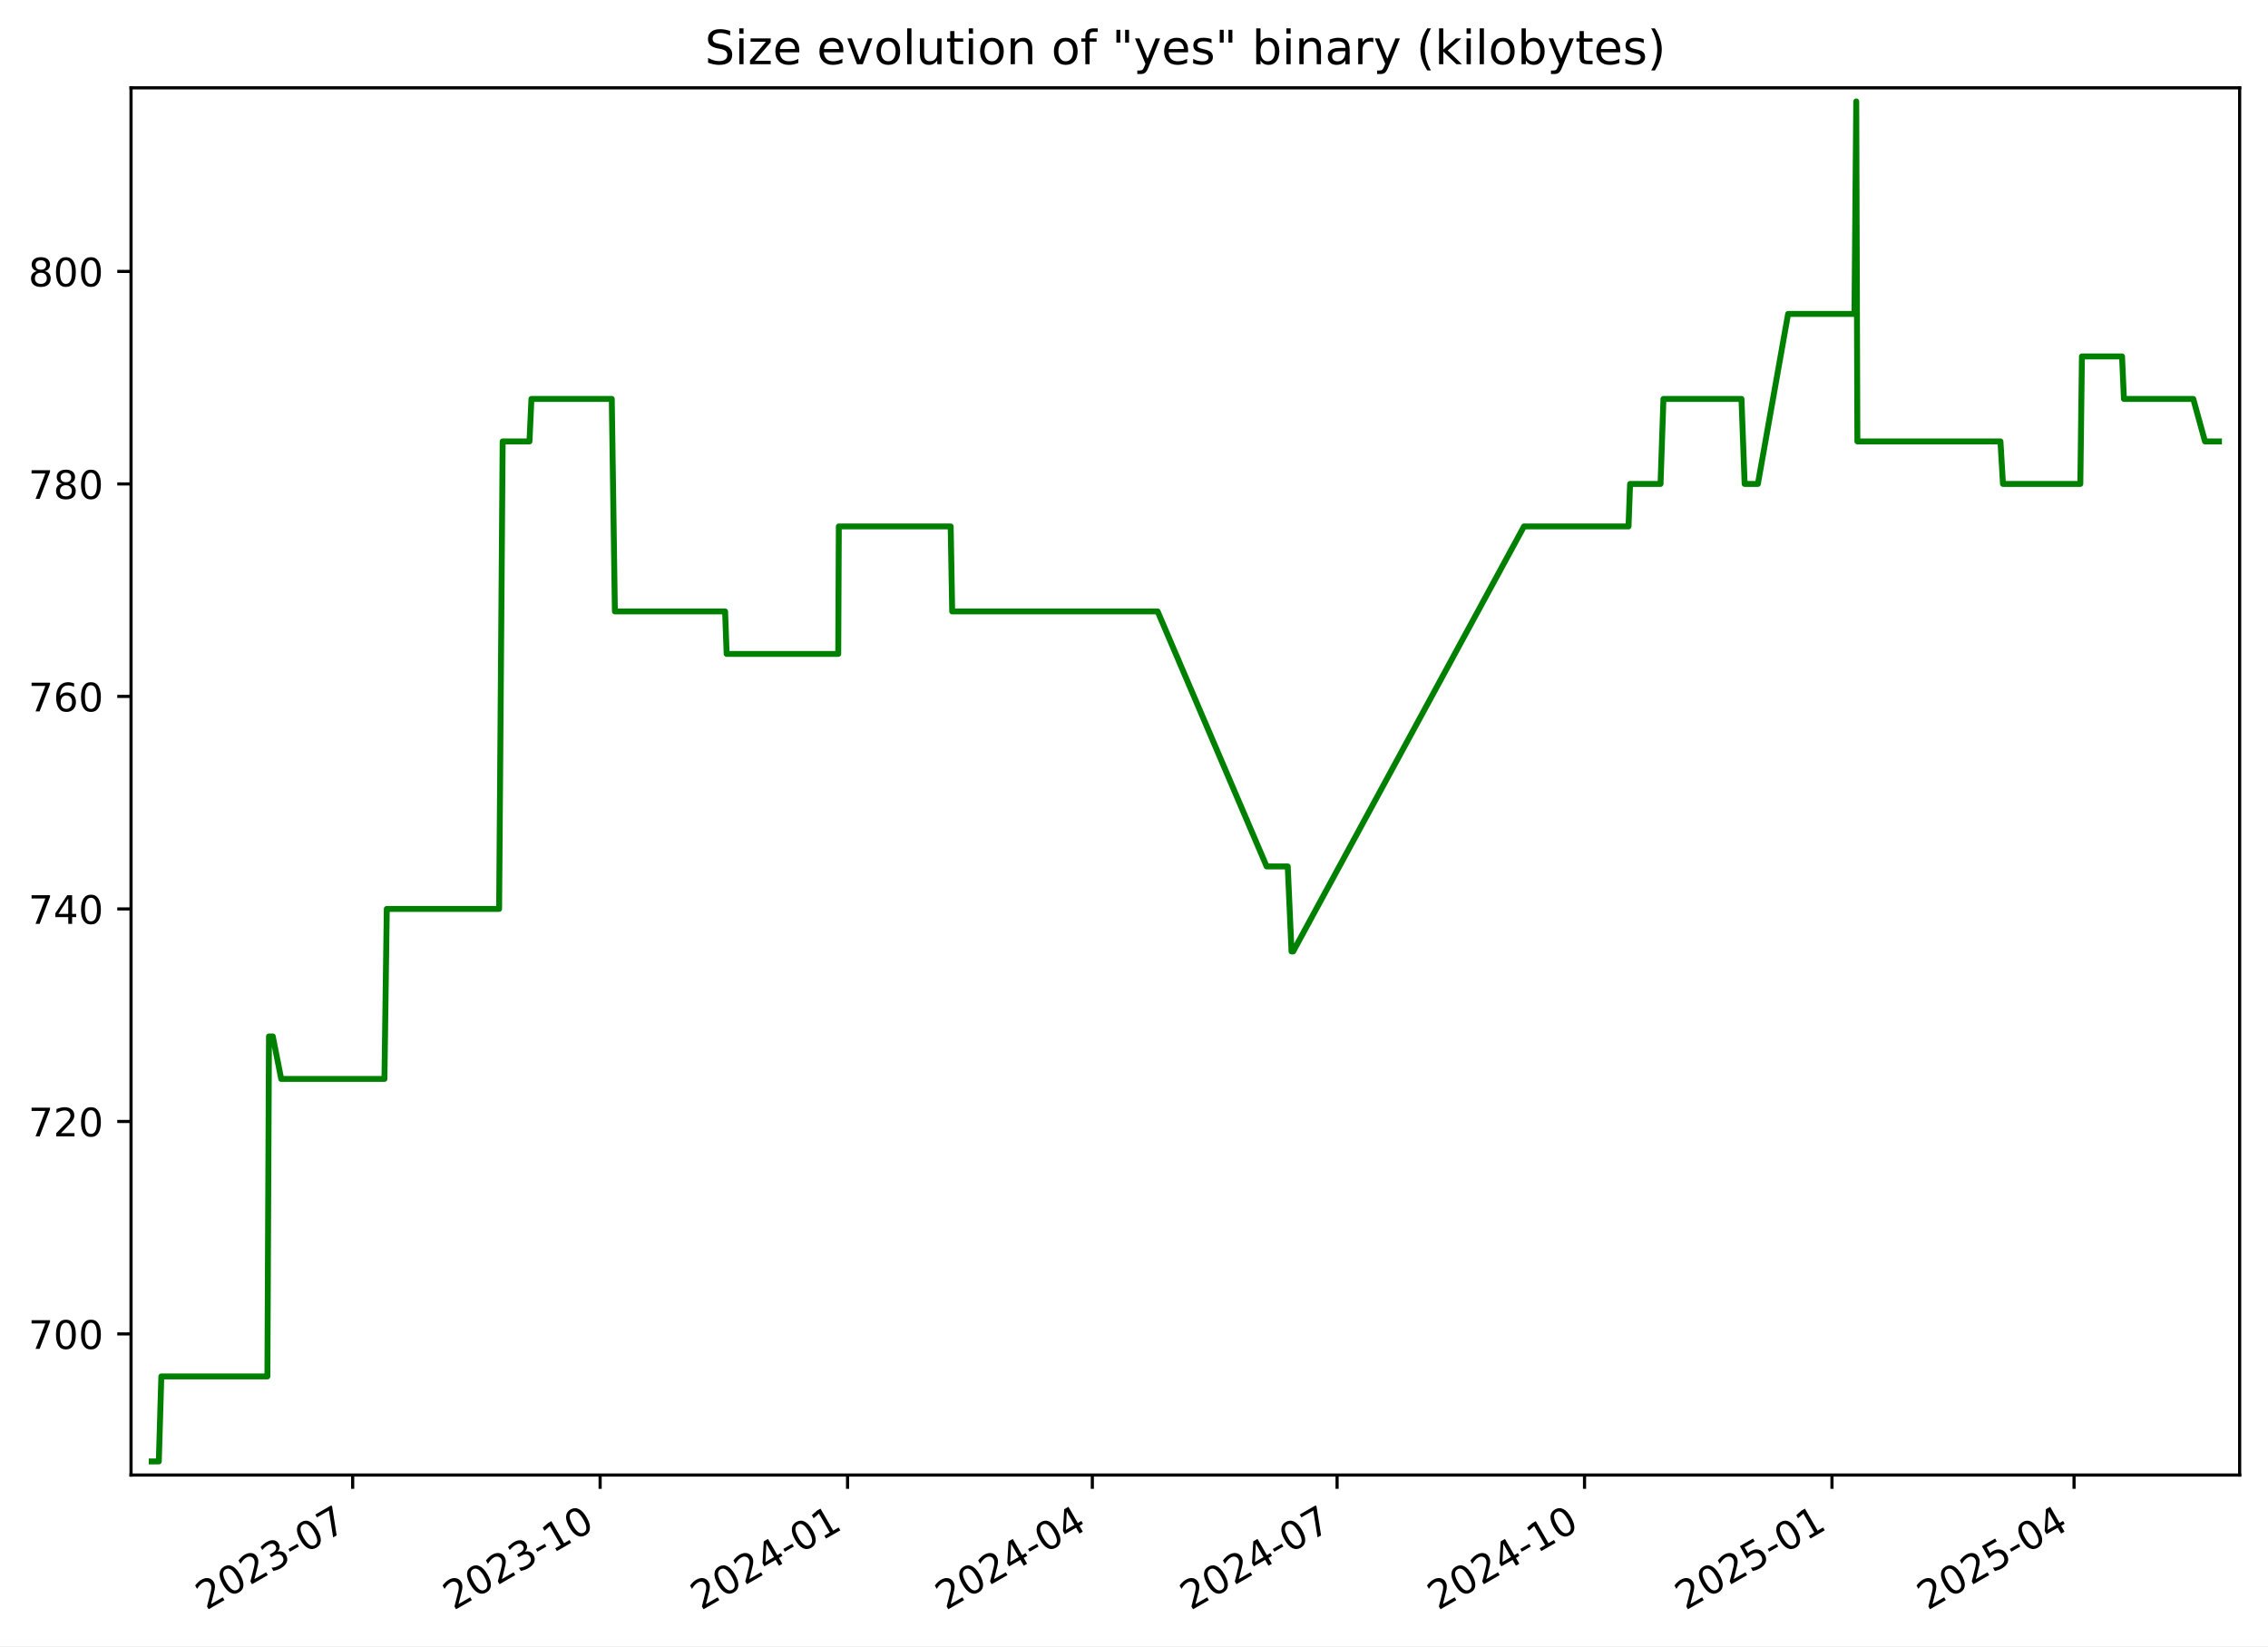
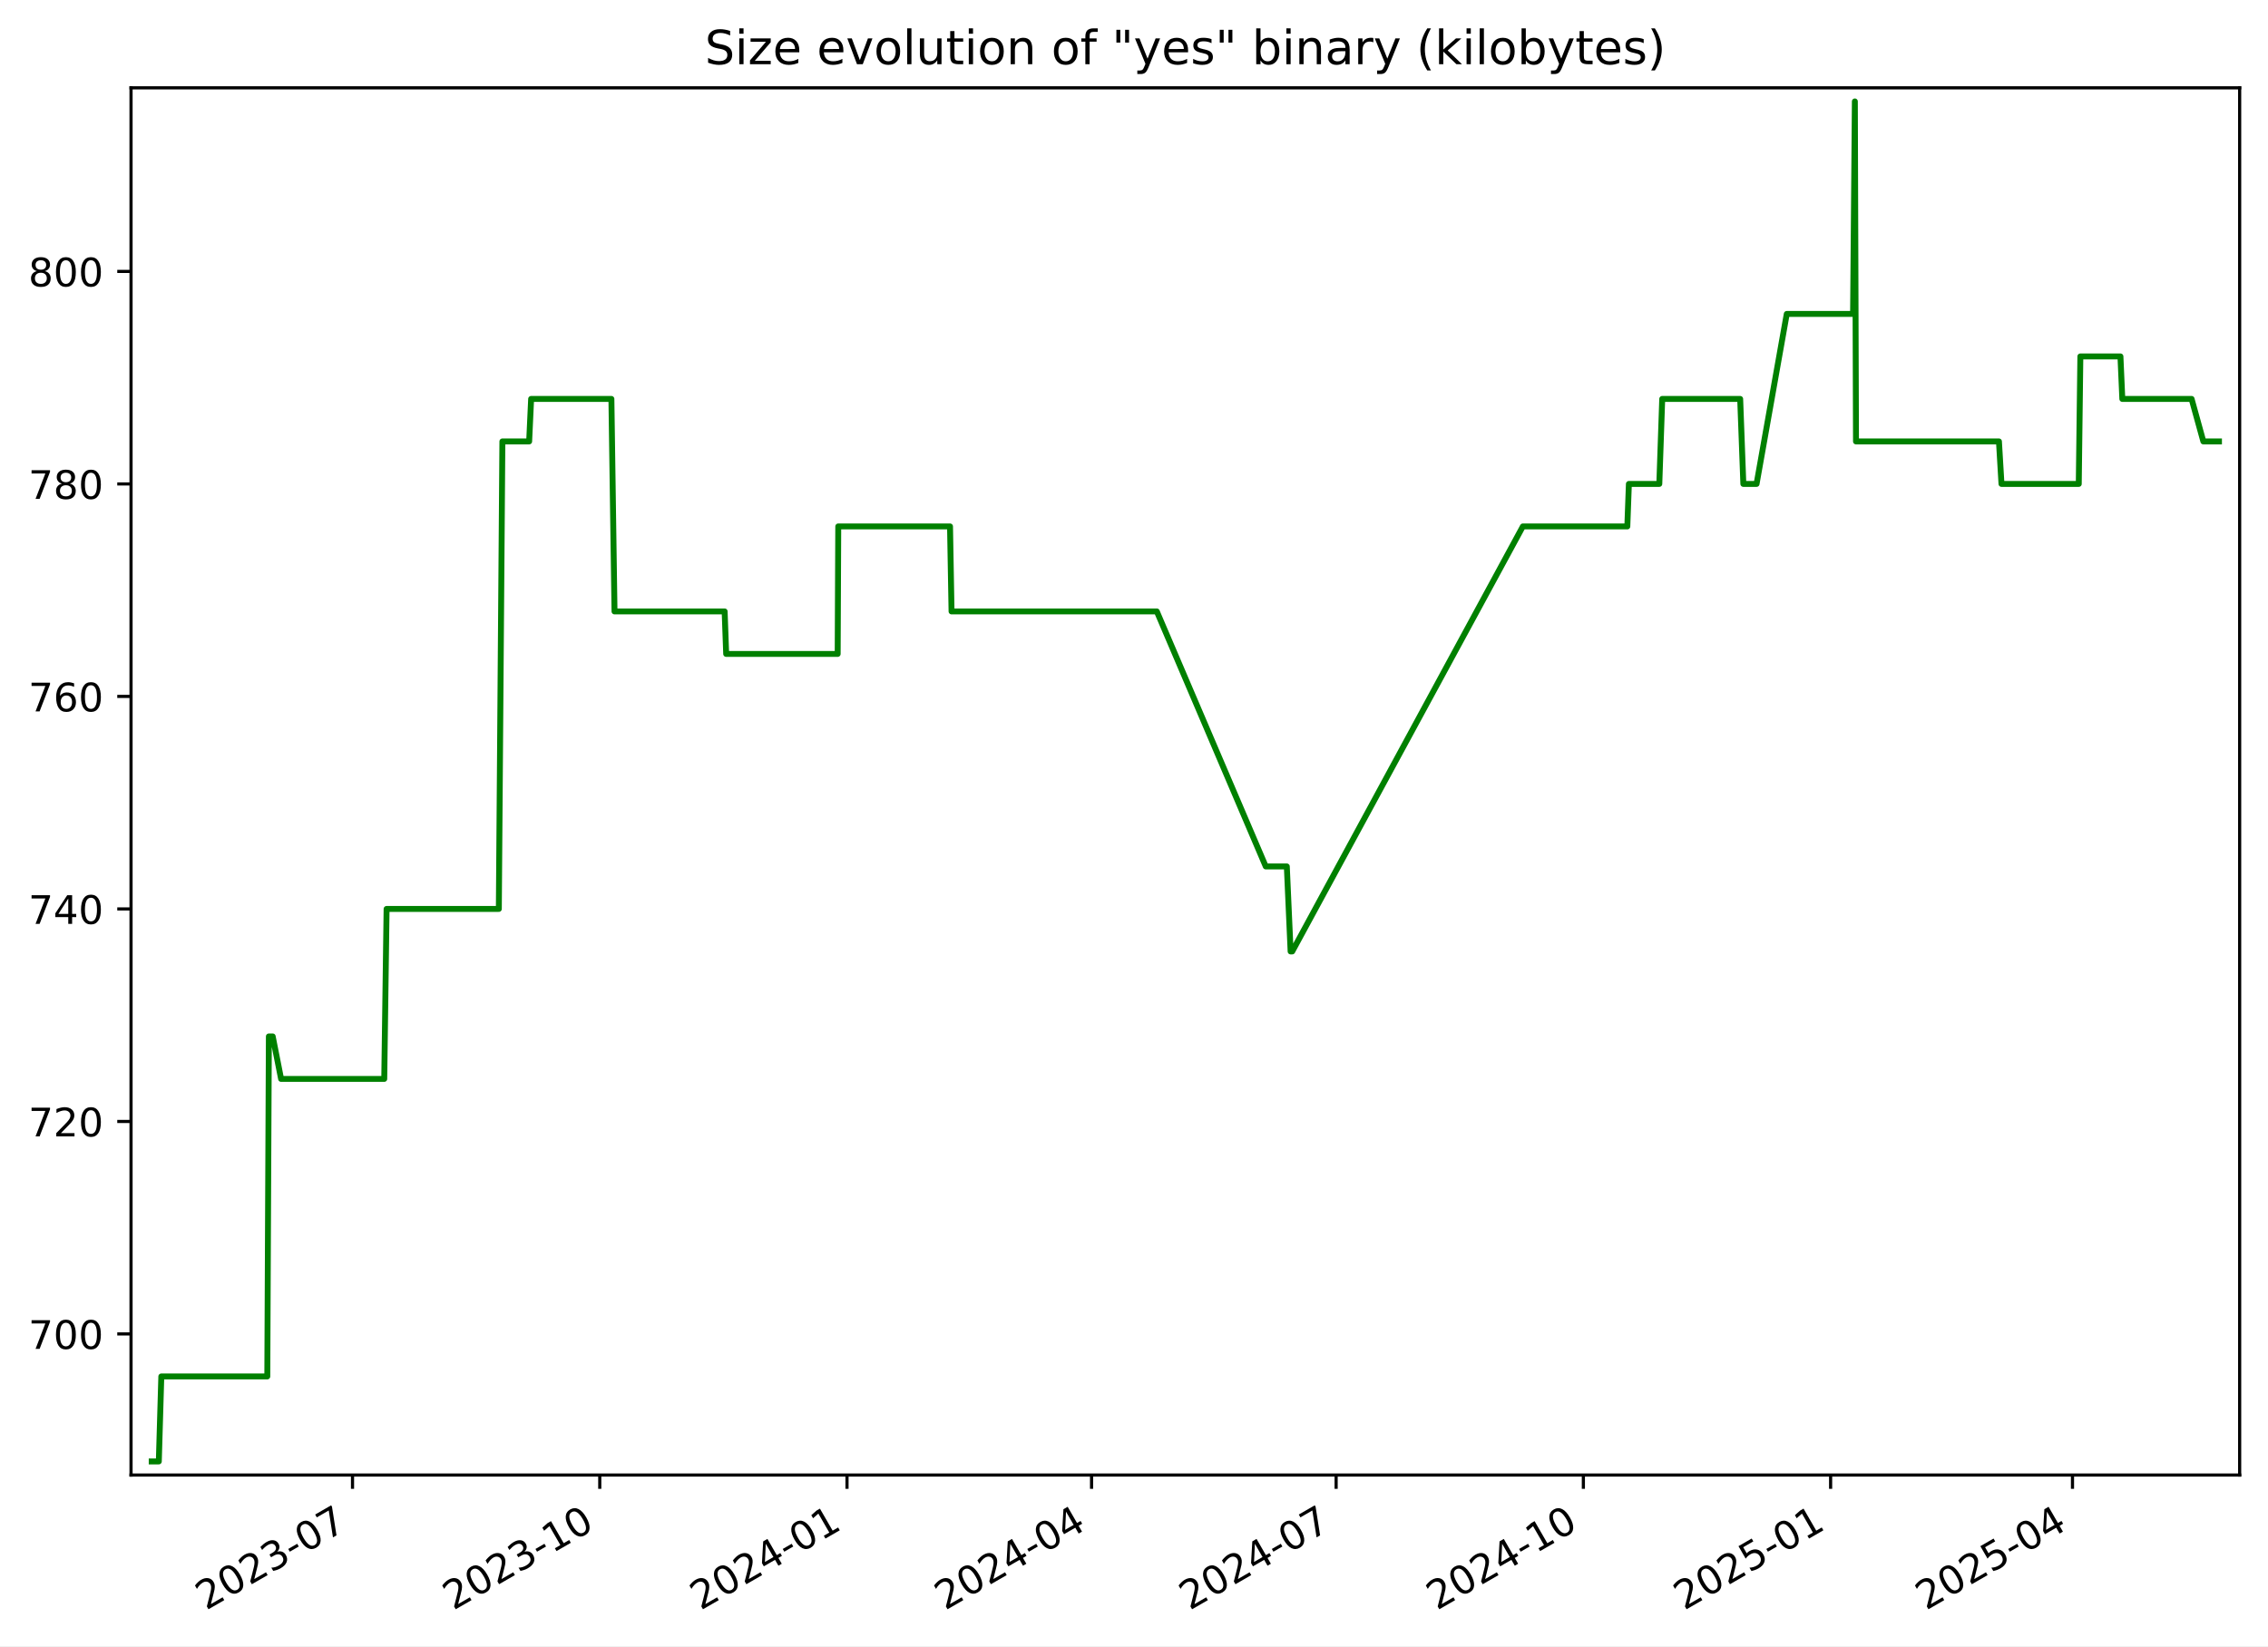
<svg xmlns="http://www.w3.org/2000/svg" xmlns:xlink="http://www.w3.org/1999/xlink" width="576.168pt" height="418.303pt" viewBox="0 0 576.168 418.303" version="1.1">
  <defs>
    <style type="text/css">*{stroke-linejoin: round; stroke-linecap: butt}</style>
  </defs>
  <g id="figure_1">
    <g id="patch_1">
      <path d="M -0 418.303  L 576.168 418.303  L 576.168 0  L -0 0  z " style="fill: #ffffff" />
    </g>
    <g id="axes_1">
      <g id="patch_2">
        <path d="M 33.288 374.83  L 568.967 374.83  L 568.967 22.318  L 33.288 22.318  z " style="fill: #ffffff" />
      </g>
      <g id="matplotlib.axis_1">
        <g id="xtick_1">
          <g id="line2d_1">
            <defs>
-               <path id="m8bbc59f49d" d="M 0 0  L 0 3.5  " style="stroke: #000000; stroke-width: 0.8" />
+               <path id="me60bd6372d" d="M 0 0  L 0 3.5  " style="stroke: #000000; stroke-width: 0.8" />
            </defs>
            <g>
-               <use xlink:href="#m8bbc59f49d" x="89.595" y="374.83" style="stroke: #000000; stroke-width: 0.8" />
+               <use xlink:href="#me60bd6372d" x="89.553" y="374.83" style="stroke: #000000; stroke-width: 0.8" />
            </g>
          </g>
          <g id="text_1">
-             <g transform="translate(52.36985 409.302) rotate(-30) scale(0.1 -0.1)">
+             <g transform="translate(52.32827 409.302) rotate(-30) scale(0.1 -0.1)">
              <defs>
                <path id="DejaVuSans-32" d="M 1228 531  L 3431 531  L 3431 0  L 469 0  L 469 531  Q 828 903 1448 1529  Q 2069 2156 2228 2338  Q 2531 2678 2651 2914  Q 2772 3150 2772 3378  Q 2772 3750 2511 3984  Q 2250 4219 1831 4219  Q 1534 4219 1204 4116  Q 875 4013 500 3803  L 500 4441  Q 881 4594 1212 4672  Q 1544 4750 1819 4750  Q 2544 4750 2975 4387  Q 3406 4025 3406 3419  Q 3406 3131 3298 2873  Q 3191 2616 2906 2266  Q 2828 2175 2409 1742  Q 1991 1309 1228 531  z " transform="scale(0.015625)" />
                <path id="DejaVuSans-30" d="M 2034 4250  Q 1547 4250 1301 3770  Q 1056 3291 1056 2328  Q 1056 1369 1301 889  Q 1547 409 2034 409  Q 2525 409 2770 889  Q 3016 1369 3016 2328  Q 3016 3291 2770 3770  Q 2525 4250 2034 4250  z M 2034 4750  Q 2819 4750 3233 4129  Q 3647 3509 3647 2328  Q 3647 1150 3233 529  Q 2819 -91 2034 -91  Q 1250 -91 836 529  Q 422 1150 422 2328  Q 422 3509 836 4129  Q 1250 4750 2034 4750  z " transform="scale(0.015625)" />
                <path id="DejaVuSans-33" d="M 2597 2516  Q 3050 2419 3304 2112  Q 3559 1806 3559 1356  Q 3559 666 3084 287  Q 2609 -91 1734 -91  Q 1441 -91 1130 -33  Q 819 25 488 141  L 488 750  Q 750 597 1062 519  Q 1375 441 1716 441  Q 2309 441 2620 675  Q 2931 909 2931 1356  Q 2931 1769 2642 2001  Q 2353 2234 1838 2234  L 1294 2234  L 1294 2753  L 1863 2753  Q 2328 2753 2575 2939  Q 2822 3125 2822 3475  Q 2822 3834 2567 4026  Q 2313 4219 1838 4219  Q 1578 4219 1281 4162  Q 984 4106 628 3988  L 628 4550  Q 988 4650 1302 4700  Q 1616 4750 1894 4750  Q 2613 4750 3031 4423  Q 3450 4097 3450 3541  Q 3450 3153 3228 2886  Q 3006 2619 2597 2516  z " transform="scale(0.015625)" />
                <path id="DejaVuSans-2d" d="M 313 2009  L 1997 2009  L 1997 1497  L 313 1497  L 313 2009  z " transform="scale(0.015625)" />
                <path id="DejaVuSans-37" d="M 525 4666  L 3525 4666  L 3525 4397  L 1831 0  L 1172 0  L 2766 4134  L 525 4134  L 525 4666  z " transform="scale(0.015625)" />
              </defs>
              <use xlink:href="#DejaVuSans-32" />
              <use xlink:href="#DejaVuSans-30" x="63.623" />
              <use xlink:href="#DejaVuSans-32" x="127.246" />
              <use xlink:href="#DejaVuSans-33" x="190.869" />
              <use xlink:href="#DejaVuSans-2d" x="254.492" />
              <use xlink:href="#DejaVuSans-30" x="290.576" />
              <use xlink:href="#DejaVuSans-37" x="354.199" />
            </g>
          </g>
        </g>
        <g id="xtick_2">
          <g id="line2d_2">
            <g>
-               <use xlink:href="#m8bbc59f49d" x="152.457" y="374.83" style="stroke: #000000; stroke-width: 0.8" />
+               <use xlink:href="#me60bd6372d" x="152.364" y="374.83" style="stroke: #000000; stroke-width: 0.8" />
            </g>
          </g>
          <g id="text_2">
-             <g transform="translate(115.232 409.302) rotate(-30) scale(0.1 -0.1)">
+             <g transform="translate(115.1392 409.302) rotate(-30) scale(0.1 -0.1)">
              <defs>
                <path id="DejaVuSans-31" d="M 794 531  L 1825 531  L 1825 4091  L 703 3866  L 703 4441  L 1819 4666  L 2450 4666  L 2450 531  L 3481 531  L 3481 0  L 794 0  L 794 531  z " transform="scale(0.015625)" />
              </defs>
              <use xlink:href="#DejaVuSans-32" />
              <use xlink:href="#DejaVuSans-30" x="63.623" />
              <use xlink:href="#DejaVuSans-32" x="127.246" />
              <use xlink:href="#DejaVuSans-33" x="190.869" />
              <use xlink:href="#DejaVuSans-2d" x="254.492" />
              <use xlink:href="#DejaVuSans-31" x="290.576" />
              <use xlink:href="#DejaVuSans-30" x="354.199" />
            </g>
          </g>
        </g>
        <g id="xtick_3">
          <g id="line2d_3">
            <g>
-               <use xlink:href="#m8bbc59f49d" x="215.319" y="374.83" style="stroke: #000000; stroke-width: 0.8" />
+               <use xlink:href="#me60bd6372d" x="215.175" y="374.83" style="stroke: #000000; stroke-width: 0.8" />
            </g>
          </g>
          <g id="text_3">
-             <g transform="translate(178.0942 409.302) rotate(-30) scale(0.1 -0.1)">
+             <g transform="translate(177.9502 409.302) rotate(-30) scale(0.1 -0.1)">
              <defs>
                <path id="DejaVuSans-34" d="M 2419 4116  L 825 1625  L 2419 1625  L 2419 4116  z M 2253 4666  L 3047 4666  L 3047 1625  L 3713 1625  L 3713 1100  L 3047 1100  L 3047 0  L 2419 0  L 2419 1100  L 313 1100  L 313 1709  L 2253 4666  z " transform="scale(0.015625)" />
              </defs>
              <use xlink:href="#DejaVuSans-32" />
              <use xlink:href="#DejaVuSans-30" x="63.623" />
              <use xlink:href="#DejaVuSans-32" x="127.246" />
              <use xlink:href="#DejaVuSans-34" x="190.869" />
              <use xlink:href="#DejaVuSans-2d" x="254.492" />
              <use xlink:href="#DejaVuSans-30" x="290.576" />
              <use xlink:href="#DejaVuSans-31" x="354.199" />
            </g>
          </g>
        </g>
        <g id="xtick_4">
          <g id="line2d_4">
            <g>
-               <use xlink:href="#m8bbc59f49d" x="277.498" y="374.83" style="stroke: #000000; stroke-width: 0.8" />
+               <use xlink:href="#me60bd6372d" x="277.303" y="374.83" style="stroke: #000000; stroke-width: 0.8" />
            </g>
          </g>
          <g id="text_4">
-             <g transform="translate(240.2731 409.302) rotate(-30) scale(0.1 -0.1)">
+             <g transform="translate(240.0785 409.302) rotate(-30) scale(0.1 -0.1)">
              <use xlink:href="#DejaVuSans-32" />
              <use xlink:href="#DejaVuSans-30" x="63.623" />
              <use xlink:href="#DejaVuSans-32" x="127.246" />
              <use xlink:href="#DejaVuSans-34" x="190.869" />
              <use xlink:href="#DejaVuSans-2d" x="254.492" />
              <use xlink:href="#DejaVuSans-30" x="290.576" />
              <use xlink:href="#DejaVuSans-34" x="354.199" />
            </g>
          </g>
        </g>
        <g id="xtick_5">
          <g id="line2d_5">
            <g>
-               <use xlink:href="#m8bbc59f49d" x="339.677" y="374.83" style="stroke: #000000; stroke-width: 0.8" />
+               <use xlink:href="#me60bd6372d" x="339.432" y="374.83" style="stroke: #000000; stroke-width: 0.8" />
            </g>
          </g>
          <g id="text_5">
-             <g transform="translate(302.452 409.302) rotate(-30) scale(0.1 -0.1)">
+             <g transform="translate(302.2067 409.302) rotate(-30) scale(0.1 -0.1)">
              <use xlink:href="#DejaVuSans-32" />
              <use xlink:href="#DejaVuSans-30" x="63.623" />
              <use xlink:href="#DejaVuSans-32" x="127.246" />
              <use xlink:href="#DejaVuSans-34" x="190.869" />
              <use xlink:href="#DejaVuSans-2d" x="254.492" />
              <use xlink:href="#DejaVuSans-30" x="290.576" />
              <use xlink:href="#DejaVuSans-37" x="354.199" />
            </g>
          </g>
        </g>
        <g id="xtick_6">
          <g id="line2d_6">
            <g>
-               <use xlink:href="#m8bbc59f49d" x="402.539" y="374.83" style="stroke: #000000; stroke-width: 0.8" />
+               <use xlink:href="#me60bd6372d" x="402.243" y="374.83" style="stroke: #000000; stroke-width: 0.8" />
            </g>
          </g>
          <g id="text_6">
-             <g transform="translate(365.3141 409.302) rotate(-30) scale(0.1 -0.1)">
+             <g transform="translate(365.0177 409.302) rotate(-30) scale(0.1 -0.1)">
              <use xlink:href="#DejaVuSans-32" />
              <use xlink:href="#DejaVuSans-30" x="63.623" />
              <use xlink:href="#DejaVuSans-32" x="127.246" />
              <use xlink:href="#DejaVuSans-34" x="190.869" />
              <use xlink:href="#DejaVuSans-2d" x="254.492" />
              <use xlink:href="#DejaVuSans-31" x="290.576" />
              <use xlink:href="#DejaVuSans-30" x="354.199" />
            </g>
          </g>
        </g>
        <g id="xtick_7">
          <g id="line2d_7">
            <g>
-               <use xlink:href="#m8bbc59f49d" x="465.401" y="374.83" style="stroke: #000000; stroke-width: 0.8" />
+               <use xlink:href="#me60bd6372d" x="465.053" y="374.83" style="stroke: #000000; stroke-width: 0.8" />
            </g>
          </g>
          <g id="text_7">
-             <g transform="translate(428.1763 409.302) rotate(-30) scale(0.1 -0.1)">
+             <g transform="translate(427.8287 409.302) rotate(-30) scale(0.1 -0.1)">
              <defs>
                <path id="DejaVuSans-35" d="M 691 4666  L 3169 4666  L 3169 4134  L 1269 4134  L 1269 2991  Q 1406 3038 1543 3061  Q 1681 3084 1819 3084  Q 2600 3084 3056 2656  Q 3513 2228 3513 1497  Q 3513 744 3044 326  Q 2575 -91 1722 -91  Q 1428 -91 1123 -41  Q 819 9 494 109  L 494 744  Q 775 591 1075 516  Q 1375 441 1709 441  Q 2250 441 2565 725  Q 2881 1009 2881 1497  Q 2881 1984 2565 2268  Q 2250 2553 1709 2553  Q 1456 2553 1204 2497  Q 953 2441 691 2322  L 691 4666  z " transform="scale(0.015625)" />
              </defs>
              <use xlink:href="#DejaVuSans-32" />
              <use xlink:href="#DejaVuSans-30" x="63.623" />
              <use xlink:href="#DejaVuSans-32" x="127.246" />
              <use xlink:href="#DejaVuSans-35" x="190.869" />
              <use xlink:href="#DejaVuSans-2d" x="254.492" />
              <use xlink:href="#DejaVuSans-30" x="290.576" />
              <use xlink:href="#DejaVuSans-31" x="354.199" />
            </g>
          </g>
        </g>
        <g id="xtick_8">
          <g id="line2d_8">
            <g>
-               <use xlink:href="#m8bbc59f49d" x="526.897" y="374.83" style="stroke: #000000; stroke-width: 0.8" />
+               <use xlink:href="#me60bd6372d" x="526.499" y="374.83" style="stroke: #000000; stroke-width: 0.8" />
            </g>
          </g>
          <g id="text_8">
-             <g transform="translate(489.6719 409.302) rotate(-30) scale(0.1 -0.1)">
+             <g transform="translate(489.2742 409.302) rotate(-30) scale(0.1 -0.1)">
              <use xlink:href="#DejaVuSans-32" />
              <use xlink:href="#DejaVuSans-30" x="63.623" />
              <use xlink:href="#DejaVuSans-32" x="127.246" />
              <use xlink:href="#DejaVuSans-35" x="190.869" />
              <use xlink:href="#DejaVuSans-2d" x="254.492" />
              <use xlink:href="#DejaVuSans-30" x="290.576" />
              <use xlink:href="#DejaVuSans-34" x="354.199" />
            </g>
          </g>
        </g>
      </g>
      <g id="matplotlib.axis_2">
        <g id="ytick_1">
          <g id="line2d_9">
            <defs>
-               <path id="m1cfb09a785" d="M 0 0  L -3.5 0  " style="stroke: #000000; stroke-width: 0.8" />
+               <path id="m606e1b1b3c" d="M 0 0  L -3.5 0  " style="stroke: #000000; stroke-width: 0.8" />
            </defs>
            <g>
-               <use xlink:href="#m1cfb09a785" x="33.288" y="338.974" style="stroke: #000000; stroke-width: 0.8" />
+               <use xlink:href="#m606e1b1b3c" x="33.288" y="338.974" style="stroke: #000000; stroke-width: 0.8" />
            </g>
          </g>
          <g id="text_9">
            <g transform="translate(7.2 342.7733) scale(0.1 -0.1)">
              <use xlink:href="#DejaVuSans-37" />
              <use xlink:href="#DejaVuSans-30" x="63.623" />
              <use xlink:href="#DejaVuSans-30" x="127.246" />
            </g>
          </g>
        </g>
        <g id="ytick_2">
          <g id="line2d_10">
            <g>
-               <use xlink:href="#m1cfb09a785" x="33.288" y="284.974" style="stroke: #000000; stroke-width: 0.8" />
+               <use xlink:href="#m606e1b1b3c" x="33.288" y="284.974" style="stroke: #000000; stroke-width: 0.8" />
            </g>
          </g>
          <g id="text_10">
            <g transform="translate(7.2 288.7733) scale(0.1 -0.1)">
              <use xlink:href="#DejaVuSans-37" />
              <use xlink:href="#DejaVuSans-32" x="63.623" />
              <use xlink:href="#DejaVuSans-30" x="127.246" />
            </g>
          </g>
        </g>
        <g id="ytick_3">
          <g id="line2d_11">
            <g>
-               <use xlink:href="#m1cfb09a785" x="33.288" y="230.974" style="stroke: #000000; stroke-width: 0.8" />
+               <use xlink:href="#m606e1b1b3c" x="33.288" y="230.974" style="stroke: #000000; stroke-width: 0.8" />
            </g>
          </g>
          <g id="text_11">
            <g transform="translate(7.2 234.7733) scale(0.1 -0.1)">
              <use xlink:href="#DejaVuSans-37" />
              <use xlink:href="#DejaVuSans-34" x="63.623" />
              <use xlink:href="#DejaVuSans-30" x="127.246" />
            </g>
          </g>
        </g>
        <g id="ytick_4">
          <g id="line2d_12">
            <g>
-               <use xlink:href="#m1cfb09a785" x="33.288" y="176.974" style="stroke: #000000; stroke-width: 0.8" />
+               <use xlink:href="#m606e1b1b3c" x="33.288" y="176.974" style="stroke: #000000; stroke-width: 0.8" />
            </g>
          </g>
          <g id="text_12">
            <g transform="translate(7.2 180.7733) scale(0.1 -0.1)">
              <defs>
                <path id="DejaVuSans-36" d="M 2113 2584  Q 1688 2584 1439 2293  Q 1191 2003 1191 1497  Q 1191 994 1439 701  Q 1688 409 2113 409  Q 2538 409 2786 701  Q 3034 994 3034 1497  Q 3034 2003 2786 2293  Q 2538 2584 2113 2584  z M 3366 4563  L 3366 3988  Q 3128 4100 2886 4159  Q 2644 4219 2406 4219  Q 1781 4219 1451 3797  Q 1122 3375 1075 2522  Q 1259 2794 1537 2939  Q 1816 3084 2150 3084  Q 2853 3084 3261 2657  Q 3669 2231 3669 1497  Q 3669 778 3244 343  Q 2819 -91 2113 -91  Q 1303 -91 875 529  Q 447 1150 447 2328  Q 447 3434 972 4092  Q 1497 4750 2381 4750  Q 2619 4750 2861 4703  Q 3103 4656 3366 4563  z " transform="scale(0.015625)" />
              </defs>
              <use xlink:href="#DejaVuSans-37" />
              <use xlink:href="#DejaVuSans-36" x="63.623" />
              <use xlink:href="#DejaVuSans-30" x="127.246" />
            </g>
          </g>
        </g>
        <g id="ytick_5">
          <g id="line2d_13">
            <g>
-               <use xlink:href="#m1cfb09a785" x="33.288" y="122.974" style="stroke: #000000; stroke-width: 0.8" />
+               <use xlink:href="#m606e1b1b3c" x="33.288" y="122.974" style="stroke: #000000; stroke-width: 0.8" />
            </g>
          </g>
          <g id="text_13">
            <g transform="translate(7.2 126.7733) scale(0.1 -0.1)">
              <defs>
                <path id="DejaVuSans-38" d="M 2034 2216  Q 1584 2216 1326 1975  Q 1069 1734 1069 1313  Q 1069 891 1326 650  Q 1584 409 2034 409  Q 2484 409 2743 651  Q 3003 894 3003 1313  Q 3003 1734 2745 1975  Q 2488 2216 2034 2216  z M 1403 2484  Q 997 2584 770 2862  Q 544 3141 544 3541  Q 544 4100 942 4425  Q 1341 4750 2034 4750  Q 2731 4750 3128 4425  Q 3525 4100 3525 3541  Q 3525 3141 3298 2862  Q 3072 2584 2669 2484  Q 3125 2378 3379 2068  Q 3634 1759 3634 1313  Q 3634 634 3220 271  Q 2806 -91 2034 -91  Q 1263 -91 848 271  Q 434 634 434 1313  Q 434 1759 690 2068  Q 947 2378 1403 2484  z M 1172 3481  Q 1172 3119 1398 2916  Q 1625 2713 2034 2713  Q 2441 2713 2670 2916  Q 2900 3119 2900 3481  Q 2900 3844 2670 4047  Q 2441 4250 2034 4250  Q 1625 4250 1398 4047  Q 1172 3844 1172 3481  z " transform="scale(0.015625)" />
              </defs>
              <use xlink:href="#DejaVuSans-37" />
              <use xlink:href="#DejaVuSans-38" x="63.623" />
              <use xlink:href="#DejaVuSans-30" x="127.246" />
            </g>
          </g>
        </g>
        <g id="ytick_6">
          <g id="line2d_14">
            <g>
-               <use xlink:href="#m1cfb09a785" x="33.288" y="68.974" style="stroke: #000000; stroke-width: 0.8" />
+               <use xlink:href="#m606e1b1b3c" x="33.288" y="68.974" style="stroke: #000000; stroke-width: 0.8" />
            </g>
          </g>
          <g id="text_14">
            <g transform="translate(7.2 72.77334) scale(0.1 -0.1)">
              <use xlink:href="#DejaVuSans-38" />
              <use xlink:href="#DejaVuSans-30" x="63.623" />
              <use xlink:href="#DejaVuSans-30" x="127.246" />
            </g>
          </g>
        </g>
      </g>
      <g id="line2d_15">
-         <path d="M 38.539 371.374  L 40.348 371.374  L 40.981 349.774  L 67.93 349.774  L 68.33 263.374  L 69.306 263.374  L 71.436 274.174  L 97.664 274.174  L 98.259 230.974  L 126.798 230.974  L 127.698 112.174  L 134.507 112.174  L 135.009 101.374  L 155.416 101.374  L 156.208 155.374  L 184.208 155.374  L 184.599 166.174  L 212.948 166.174  L 213.095 133.774  L 241.513 133.774  L 241.897 155.374  L 294.089 155.374  L 321.783 220.174  L 327.142 220.174  L 328.105 241.774  L 328.521 241.774  L 387.155 133.774  L 413.715 133.774  L 414.113 122.974  L 421.848 122.974  L 422.586 101.374  L 442.41 101.374  L 443.212 122.974  L 446.576 122.974  L 454.251 79.774  L 471.11 79.774  L 471.566 25.774  L 471.853 112.174  L 508.2 112.174  L 508.843 122.974  L 528.495 122.974  L 528.897 90.574  L 539.091 90.574  L 539.567 101.374  L 557.182 101.374  L 560.168 112.174  L 563.716 112.174  L 563.716 112.174  " clip-path="url(#pec9c9829c3)" style="fill: none; stroke: #008000; stroke-width: 1.5; stroke-linecap: square" />
+         <path d="M 38.539 371.374  L 40.347 371.374  L 40.979 349.774  L 67.906 349.774  L 68.305 263.374  L 69.281 263.374  L 71.409 274.174  L 97.616 274.174  L 98.21 230.974  L 126.726 230.974  L 127.626 112.174  L 134.429 112.174  L 134.93 101.374  L 155.321 101.374  L 156.112 155.374  L 184.09 155.374  L 184.48 166.174  L 212.806 166.174  L 212.953 133.774  L 241.348 133.774  L 241.731 155.374  L 293.881 155.374  L 321.552 220.174  L 326.907 220.174  L 327.869 241.774  L 328.285 241.774  L 386.871 133.774  L 413.409 133.774  L 413.807 122.974  L 421.535 122.974  L 422.274 101.374  L 442.081 101.374  L 442.882 122.974  L 446.244 122.974  L 453.912 79.774  L 470.758 79.774  L 471.213 25.774  L 471.5 112.174  L 507.818 112.174  L 508.46 122.974  L 528.096 122.974  L 528.498 90.574  L 538.683 90.574  L 539.159 101.374  L 556.759 101.374  L 559.743 112.174  L 563.716 112.174  L 563.716 112.174  " clip-path="url(#p4a0394246f)" style="fill: none; stroke: #008000; stroke-width: 1.5; stroke-linecap: square" />
      </g>
      <g id="patch_3">
        <path d="M 33.288 374.83  L 33.288 22.318  " style="fill: none; stroke: #000000; stroke-width: 0.8; stroke-linejoin: miter; stroke-linecap: square" />
      </g>
      <g id="patch_4">
        <path d="M 568.967 374.83  L 568.967 22.318  " style="fill: none; stroke: #000000; stroke-width: 0.8; stroke-linejoin: miter; stroke-linecap: square" />
      </g>
      <g id="patch_5">
        <path d="M 33.288 374.83  L 568.967 374.83  " style="fill: none; stroke: #000000; stroke-width: 0.8; stroke-linejoin: miter; stroke-linecap: square" />
      </g>
      <g id="patch_6">
        <path d="M 33.288 22.318  L 568.967 22.318  " style="fill: none; stroke: #000000; stroke-width: 0.8; stroke-linejoin: miter; stroke-linecap: square" />
      </g>
      <g id="text_15">
        <g transform="translate(179.0631 16.31812) scale(0.12 -0.12)">
          <defs>
            <path id="DejaVuSans-53" d="M 3425 4513  L 3425 3897  Q 3066 4069 2747 4153  Q 2428 4238 2131 4238  Q 1616 4238 1336 4038  Q 1056 3838 1056 3469  Q 1056 3159 1242 3001  Q 1428 2844 1947 2747  L 2328 2669  Q 3034 2534 3370 2195  Q 3706 1856 3706 1288  Q 3706 609 3251 259  Q 2797 -91 1919 -91  Q 1588 -91 1214 -16  Q 841 59 441 206  L 441 856  Q 825 641 1194 531  Q 1563 422 1919 422  Q 2459 422 2753 634  Q 3047 847 3047 1241  Q 3047 1584 2836 1778  Q 2625 1972 2144 2069  L 1759 2144  Q 1053 2284 737 2584  Q 422 2884 422 3419  Q 422 4038 858 4394  Q 1294 4750 2059 4750  Q 2388 4750 2728 4690  Q 3069 4631 3425 4513  z " transform="scale(0.015625)" />
            <path id="DejaVuSans-69" d="M 603 3500  L 1178 3500  L 1178 0  L 603 0  L 603 3500  z M 603 4863  L 1178 4863  L 1178 4134  L 603 4134  L 603 4863  z " transform="scale(0.015625)" />
            <path id="DejaVuSans-7a" d="M 353 3500  L 3084 3500  L 3084 2975  L 922 459  L 3084 459  L 3084 0  L 275 0  L 275 525  L 2438 3041  L 353 3041  L 353 3500  z " transform="scale(0.015625)" />
            <path id="DejaVuSans-65" d="M 3597 1894  L 3597 1613  L 953 1613  Q 991 1019 1311 708  Q 1631 397 2203 397  Q 2534 397 2845 478  Q 3156 559 3463 722  L 3463 178  Q 3153 47 2828 -22  Q 2503 -91 2169 -91  Q 1331 -91 842 396  Q 353 884 353 1716  Q 353 2575 817 3079  Q 1281 3584 2069 3584  Q 2775 3584 3186 3129  Q 3597 2675 3597 1894  z M 3022 2063  Q 3016 2534 2758 2815  Q 2500 3097 2075 3097  Q 1594 3097 1305 2825  Q 1016 2553 972 2059  L 3022 2063  z " transform="scale(0.015625)" />
            <path id="DejaVuSans-20" transform="scale(0.015625)" />
            <path id="DejaVuSans-76" d="M 191 3500  L 800 3500  L 1894 563  L 2988 3500  L 3597 3500  L 2284 0  L 1503 0  L 191 3500  z " transform="scale(0.015625)" />
            <path id="DejaVuSans-6f" d="M 1959 3097  Q 1497 3097 1228 2736  Q 959 2375 959 1747  Q 959 1119 1226 758  Q 1494 397 1959 397  Q 2419 397 2687 759  Q 2956 1122 2956 1747  Q 2956 2369 2687 2733  Q 2419 3097 1959 3097  z M 1959 3584  Q 2709 3584 3137 3096  Q 3566 2609 3566 1747  Q 3566 888 3137 398  Q 2709 -91 1959 -91  Q 1206 -91 779 398  Q 353 888 353 1747  Q 353 2609 779 3096  Q 1206 3584 1959 3584  z " transform="scale(0.015625)" />
            <path id="DejaVuSans-6c" d="M 603 4863  L 1178 4863  L 1178 0  L 603 0  L 603 4863  z " transform="scale(0.015625)" />
            <path id="DejaVuSans-75" d="M 544 1381  L 544 3500  L 1119 3500  L 1119 1403  Q 1119 906 1312 657  Q 1506 409 1894 409  Q 2359 409 2629 706  Q 2900 1003 2900 1516  L 2900 3500  L 3475 3500  L 3475 0  L 2900 0  L 2900 538  Q 2691 219 2414 64  Q 2138 -91 1772 -91  Q 1169 -91 856 284  Q 544 659 544 1381  z M 1991 3584  L 1991 3584  z " transform="scale(0.015625)" />
            <path id="DejaVuSans-74" d="M 1172 4494  L 1172 3500  L 2356 3500  L 2356 3053  L 1172 3053  L 1172 1153  Q 1172 725 1289 603  Q 1406 481 1766 481  L 2356 481  L 2356 0  L 1766 0  Q 1100 0 847 248  Q 594 497 594 1153  L 594 3053  L 172 3053  L 172 3500  L 594 3500  L 594 4494  L 1172 4494  z " transform="scale(0.015625)" />
            <path id="DejaVuSans-6e" d="M 3513 2113  L 3513 0  L 2938 0  L 2938 2094  Q 2938 2591 2744 2837  Q 2550 3084 2163 3084  Q 1697 3084 1428 2787  Q 1159 2491 1159 1978  L 1159 0  L 581 0  L 581 3500  L 1159 3500  L 1159 2956  Q 1366 3272 1645 3428  Q 1925 3584 2291 3584  Q 2894 3584 3203 3211  Q 3513 2838 3513 2113  z " transform="scale(0.015625)" />
            <path id="DejaVuSans-66" d="M 2375 4863  L 2375 4384  L 1825 4384  Q 1516 4384 1395 4259  Q 1275 4134 1275 3809  L 1275 3500  L 2222 3500  L 2222 3053  L 1275 3053  L 1275 0  L 697 0  L 697 3053  L 147 3053  L 147 3500  L 697 3500  L 697 3744  Q 697 4328 969 4595  Q 1241 4863 1831 4863  L 2375 4863  z " transform="scale(0.015625)" />
            <path id="DejaVuSans-22" d="M 1147 4666  L 1147 2931  L 616 2931  L 616 4666  L 1147 4666  z M 2328 4666  L 2328 2931  L 1797 2931  L 1797 4666  L 2328 4666  z " transform="scale(0.015625)" />
            <path id="DejaVuSans-79" d="M 2059 -325  Q 1816 -950 1584 -1140  Q 1353 -1331 966 -1331  L 506 -1331  L 506 -850  L 844 -850  Q 1081 -850 1212 -737  Q 1344 -625 1503 -206  L 1606 56  L 191 3500  L 800 3500  L 1894 763  L 2988 3500  L 3597 3500  L 2059 -325  z " transform="scale(0.015625)" />
            <path id="DejaVuSans-73" d="M 2834 3397  L 2834 2853  Q 2591 2978 2328 3040  Q 2066 3103 1784 3103  Q 1356 3103 1142 2972  Q 928 2841 928 2578  Q 928 2378 1081 2264  Q 1234 2150 1697 2047  L 1894 2003  Q 2506 1872 2764 1633  Q 3022 1394 3022 966  Q 3022 478 2636 193  Q 2250 -91 1575 -91  Q 1294 -91 989 -36  Q 684 19 347 128  L 347 722  Q 666 556 975 473  Q 1284 391 1588 391  Q 1994 391 2212 530  Q 2431 669 2431 922  Q 2431 1156 2273 1281  Q 2116 1406 1581 1522  L 1381 1569  Q 847 1681 609 1914  Q 372 2147 372 2553  Q 372 3047 722 3315  Q 1072 3584 1716 3584  Q 2034 3584 2315 3537  Q 2597 3491 2834 3397  z " transform="scale(0.015625)" />
            <path id="DejaVuSans-62" d="M 3116 1747  Q 3116 2381 2855 2742  Q 2594 3103 2138 3103  Q 1681 3103 1420 2742  Q 1159 2381 1159 1747  Q 1159 1113 1420 752  Q 1681 391 2138 391  Q 2594 391 2855 752  Q 3116 1113 3116 1747  z M 1159 2969  Q 1341 3281 1617 3432  Q 1894 3584 2278 3584  Q 2916 3584 3314 3078  Q 3713 2572 3713 1747  Q 3713 922 3314 415  Q 2916 -91 2278 -91  Q 1894 -91 1617 61  Q 1341 213 1159 525  L 1159 0  L 581 0  L 581 4863  L 1159 4863  L 1159 2969  z " transform="scale(0.015625)" />
            <path id="DejaVuSans-61" d="M 2194 1759  Q 1497 1759 1228 1600  Q 959 1441 959 1056  Q 959 750 1161 570  Q 1363 391 1709 391  Q 2188 391 2477 730  Q 2766 1069 2766 1631  L 2766 1759  L 2194 1759  z M 3341 1997  L 3341 0  L 2766 0  L 2766 531  Q 2569 213 2275 61  Q 1981 -91 1556 -91  Q 1019 -91 701 211  Q 384 513 384 1019  Q 384 1609 779 1909  Q 1175 2209 1959 2209  L 2766 2209  L 2766 2266  Q 2766 2663 2505 2880  Q 2244 3097 1772 3097  Q 1472 3097 1187 3025  Q 903 2953 641 2809  L 641 3341  Q 956 3463 1253 3523  Q 1550 3584 1831 3584  Q 2591 3584 2966 3190  Q 3341 2797 3341 1997  z " transform="scale(0.015625)" />
            <path id="DejaVuSans-72" d="M 2631 2963  Q 2534 3019 2420 3045  Q 2306 3072 2169 3072  Q 1681 3072 1420 2755  Q 1159 2438 1159 1844  L 1159 0  L 581 0  L 581 3500  L 1159 3500  L 1159 2956  Q 1341 3275 1631 3429  Q 1922 3584 2338 3584  Q 2397 3584 2469 3576  Q 2541 3569 2628 3553  L 2631 2963  z " transform="scale(0.015625)" />
            <path id="DejaVuSans-28" d="M 1984 4856  Q 1566 4138 1362 3434  Q 1159 2731 1159 2009  Q 1159 1288 1364 580  Q 1569 -128 1984 -844  L 1484 -844  Q 1016 -109 783 600  Q 550 1309 550 2009  Q 550 2706 781 3412  Q 1013 4119 1484 4856  L 1984 4856  z " transform="scale(0.015625)" />
            <path id="DejaVuSans-6b" d="M 581 4863  L 1159 4863  L 1159 1991  L 2875 3500  L 3609 3500  L 1753 1863  L 3688 0  L 2938 0  L 1159 1709  L 1159 0  L 581 0  L 581 4863  z " transform="scale(0.015625)" />
            <path id="DejaVuSans-29" d="M 513 4856  L 1013 4856  Q 1481 4119 1714 3412  Q 1947 2706 1947 2009  Q 1947 1309 1714 600  Q 1481 -109 1013 -844  L 513 -844  Q 928 -128 1133 580  Q 1338 1288 1338 2009  Q 1338 2731 1133 3434  Q 928 4138 513 4856  z " transform="scale(0.015625)" />
          </defs>
          <use xlink:href="#DejaVuSans-53" />
          <use xlink:href="#DejaVuSans-69" x="63.477" />
          <use xlink:href="#DejaVuSans-7a" x="91.26" />
          <use xlink:href="#DejaVuSans-65" x="143.75" />
          <use xlink:href="#DejaVuSans-20" x="205.273" />
          <use xlink:href="#DejaVuSans-65" x="237.061" />
          <use xlink:href="#DejaVuSans-76" x="298.584" />
          <use xlink:href="#DejaVuSans-6f" x="357.764" />
          <use xlink:href="#DejaVuSans-6c" x="418.945" />
          <use xlink:href="#DejaVuSans-75" x="446.729" />
          <use xlink:href="#DejaVuSans-74" x="510.107" />
          <use xlink:href="#DejaVuSans-69" x="549.316" />
          <use xlink:href="#DejaVuSans-6f" x="577.1" />
          <use xlink:href="#DejaVuSans-6e" x="638.281" />
          <use xlink:href="#DejaVuSans-20" x="701.66" />
          <use xlink:href="#DejaVuSans-6f" x="733.447" />
          <use xlink:href="#DejaVuSans-66" x="794.629" />
          <use xlink:href="#DejaVuSans-20" x="829.834" />
          <use xlink:href="#DejaVuSans-22" x="861.621" />
          <use xlink:href="#DejaVuSans-79" x="907.617" />
          <use xlink:href="#DejaVuSans-65" x="966.797" />
          <use xlink:href="#DejaVuSans-73" x="1028.32" />
          <use xlink:href="#DejaVuSans-22" x="1080.42" />
          <use xlink:href="#DejaVuSans-20" x="1126.416" />
          <use xlink:href="#DejaVuSans-62" x="1158.203" />
          <use xlink:href="#DejaVuSans-69" x="1221.68" />
          <use xlink:href="#DejaVuSans-6e" x="1249.463" />
          <use xlink:href="#DejaVuSans-61" x="1312.842" />
          <use xlink:href="#DejaVuSans-72" x="1374.121" />
          <use xlink:href="#DejaVuSans-79" x="1415.234" />
          <use xlink:href="#DejaVuSans-20" x="1474.414" />
          <use xlink:href="#DejaVuSans-28" x="1506.201" />
          <use xlink:href="#DejaVuSans-6b" x="1545.215" />
          <use xlink:href="#DejaVuSans-69" x="1603.125" />
          <use xlink:href="#DejaVuSans-6c" x="1630.908" />
          <use xlink:href="#DejaVuSans-6f" x="1658.691" />
          <use xlink:href="#DejaVuSans-62" x="1719.873" />
          <use xlink:href="#DejaVuSans-79" x="1783.35" />
          <use xlink:href="#DejaVuSans-74" x="1842.529" />
          <use xlink:href="#DejaVuSans-65" x="1881.738" />
          <use xlink:href="#DejaVuSans-73" x="1943.262" />
          <use xlink:href="#DejaVuSans-29" x="1995.361" />
        </g>
      </g>
    </g>
  </g>
  <defs>
-     <clipPath id="pec9c9829c3">
+     <clipPath id="p4a0394246f">
      <rect x="33.288" y="22.318" width="535.68" height="352.512" />
    </clipPath>
  </defs>
</svg>
